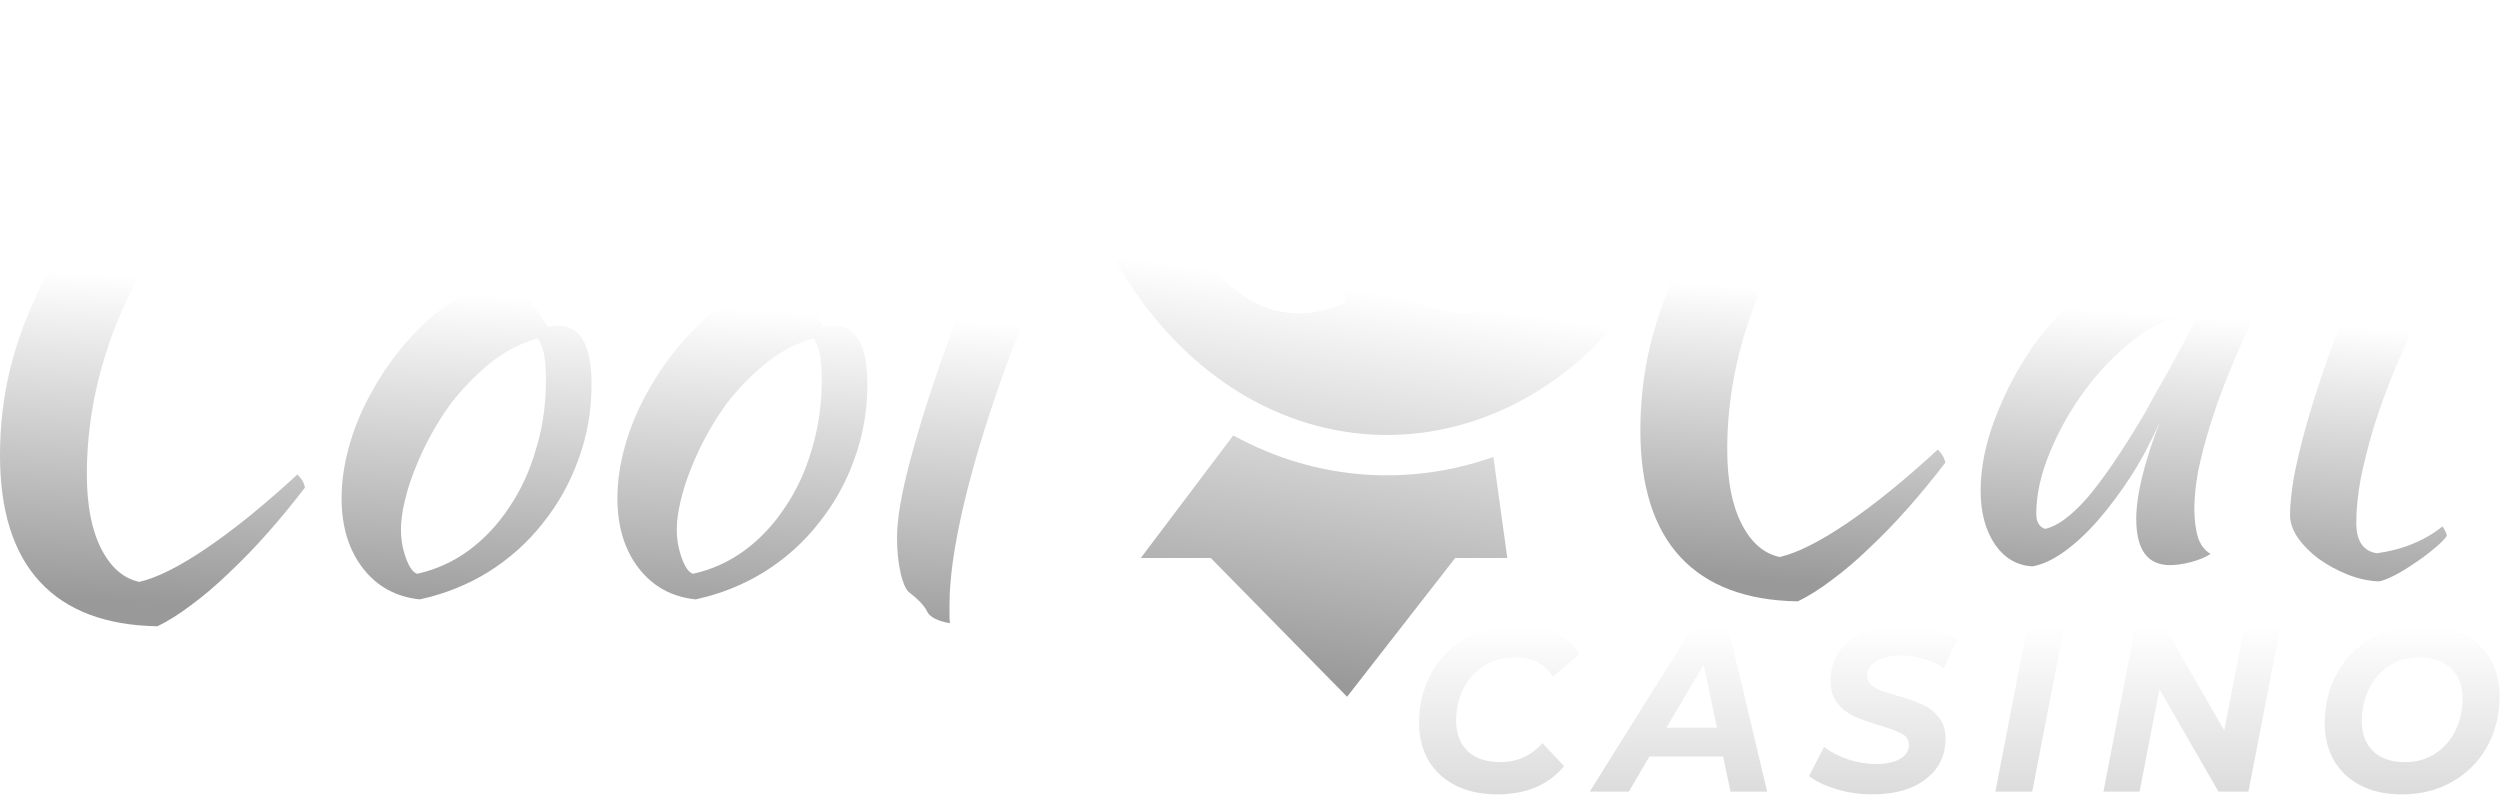
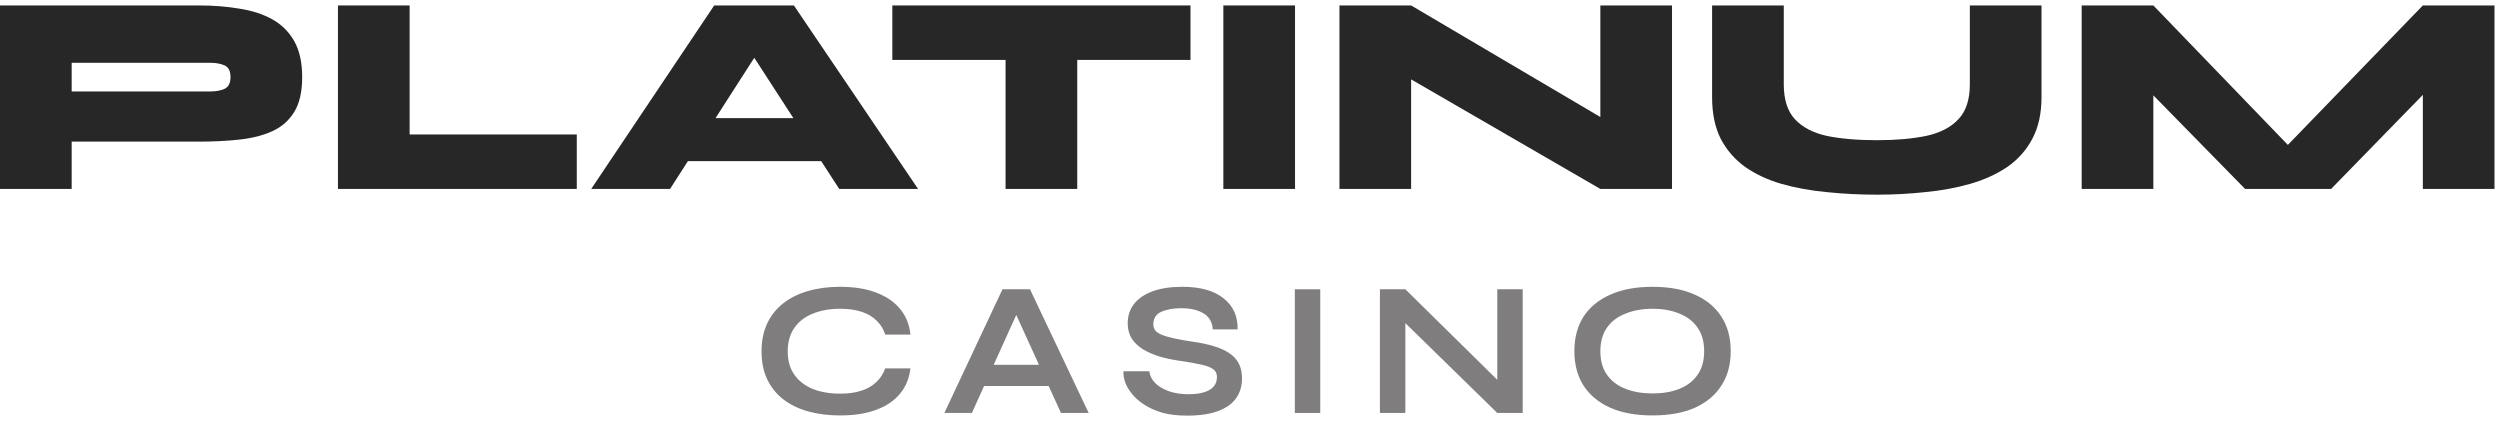
- <svg xmlns="http://www.w3.org/2000/svg" width="151" height="48" viewBox="0 0 151 48" fill="none">
-   <path d="M90.432 47.98C89.477 47.98 88.64 47.801 87.922 47.444C87.212 47.086 86.666 46.582 86.284 45.933C85.902 45.283 85.711 44.535 85.711 43.688C85.711 42.568 85.957 41.561 86.448 40.666C86.948 39.763 87.649 39.052 88.549 38.534C89.45 38.017 90.483 37.758 91.647 37.758C92.502 37.758 93.257 37.908 93.912 38.21C94.567 38.511 95.063 38.944 95.4 39.509L93.803 40.864C93.293 40.092 92.525 39.706 91.497 39.706C90.796 39.706 90.178 39.876 89.641 40.215C89.104 40.553 88.686 41.015 88.385 41.598C88.094 42.182 87.949 42.831 87.949 43.547C87.949 44.309 88.181 44.916 88.645 45.368C89.118 45.81 89.777 46.032 90.624 46.032C91.633 46.032 92.479 45.651 93.162 44.888L94.472 46.272C93.525 47.411 92.179 47.98 90.432 47.98Z" fill="url(#paint0_linear_1944_8899)" fill-opacity="0.35" />
-   <path d="M104.075 45.693H99.626L98.384 47.811H96.023L102.205 37.927H104.388L106.736 47.811H104.525L104.075 45.693ZM103.706 43.956L102.901 40.144L100.649 43.956H103.706Z" fill="url(#paint1_linear_1944_8899)" fill-opacity="0.35" />
-   <path d="M113.103 47.98C112.348 47.98 111.625 47.877 110.933 47.669C110.242 47.462 109.687 47.199 109.269 46.879L110.169 45.114C110.606 45.443 111.097 45.697 111.643 45.876C112.189 46.055 112.748 46.145 113.321 46.145C113.931 46.145 114.413 46.041 114.768 45.834C115.123 45.627 115.3 45.344 115.3 44.987C115.3 44.695 115.159 44.474 114.877 44.323C114.595 44.163 114.145 43.994 113.526 43.815C112.908 43.627 112.403 43.448 112.011 43.278C111.62 43.1 111.279 42.836 110.988 42.488C110.706 42.139 110.565 41.678 110.565 41.104C110.565 40.436 110.742 39.847 111.097 39.339C111.461 38.831 111.97 38.44 112.625 38.167C113.29 37.894 114.058 37.758 114.932 37.758C115.578 37.758 116.187 37.833 116.76 37.984C117.333 38.125 117.825 38.332 118.234 38.605L117.402 40.356C117.047 40.102 116.646 39.913 116.201 39.791C115.755 39.659 115.291 39.593 114.809 39.593C114.181 39.593 113.685 39.706 113.321 39.932C112.958 40.158 112.776 40.45 112.776 40.808C112.776 41.024 112.853 41.208 113.008 41.358C113.162 41.499 113.358 41.617 113.594 41.711C113.831 41.796 114.163 41.9 114.591 42.022C115.2 42.191 115.7 42.365 116.092 42.544C116.483 42.714 116.815 42.968 117.088 43.307C117.37 43.636 117.511 44.074 117.511 44.62C117.511 45.297 117.329 45.891 116.965 46.399C116.601 46.898 116.087 47.288 115.423 47.571C114.759 47.844 113.986 47.98 113.103 47.98Z" fill="url(#paint2_linear_1944_8899)" fill-opacity="0.35" />
-   <path d="M122.433 37.927H124.657L122.747 47.811H120.522L122.433 37.927Z" fill="url(#paint3_linear_1944_8899)" fill-opacity="0.35" />
-   <path d="M137.718 37.927L135.807 47.811H133.993L130.431 41.627L129.23 47.811H127.047L128.957 37.927H130.786L134.347 44.126L135.535 37.927H137.718Z" fill="url(#paint4_linear_1944_8899)" fill-opacity="0.35" />
-   <path d="M145.068 47.98C144.113 47.98 143.285 47.801 142.584 47.444C141.884 47.086 141.347 46.582 140.974 45.933C140.601 45.283 140.415 44.535 140.415 43.688C140.415 42.568 140.66 41.561 141.151 40.666C141.652 39.763 142.348 39.052 143.239 38.534C144.14 38.017 145.168 37.758 146.323 37.758C147.278 37.758 148.106 37.937 148.807 38.294C149.507 38.652 150.044 39.156 150.417 39.805C150.79 40.455 150.977 41.203 150.977 42.05C150.977 43.17 150.726 44.182 150.226 45.086C149.735 45.98 149.039 46.686 148.138 47.204C147.247 47.721 146.223 47.98 145.068 47.98ZM145.259 46.032C145.959 46.032 146.573 45.858 147.101 45.509C147.629 45.161 148.034 44.695 148.316 44.111C148.598 43.528 148.739 42.883 148.739 42.177C148.739 41.424 148.511 40.826 148.056 40.384C147.601 39.932 146.96 39.706 146.132 39.706C145.432 39.706 144.818 39.88 144.29 40.229C143.762 40.577 143.358 41.043 143.076 41.627C142.794 42.21 142.653 42.855 142.653 43.561C142.653 44.314 142.88 44.916 143.335 45.368C143.79 45.81 144.431 46.032 145.259 46.032Z" fill="url(#paint5_linear_1944_8899)" fill-opacity="0.35" />
-   <path d="M77.332 0.016L67.231 15.506C75.276 29.829 91.839 29.581 99.863 16.419L91.149 0.016L87.859 8.813H80.235L77.332 0.016ZM76.735 14.151C78.271 14.095 80.015 14.973 81.364 18.269C75.932 20.632 73.13 15.835 73.13 15.835C73.13 15.835 74.418 14.56 76.091 14.227C76.304 14.184 76.519 14.159 76.735 14.151ZM90.359 14.151C90.575 14.159 90.79 14.184 91.003 14.227C92.676 14.56 93.963 15.835 93.963 15.835C93.963 15.835 91.162 20.632 85.73 18.269C87.079 14.973 88.823 14.096 90.359 14.151ZM74.489 26.299L68.904 33.703H73.13L81.364 42.084L87.894 33.703H91.041L90.199 27.597C85.302 29.337 79.652 29.133 74.489 26.299Z" fill="url(#paint6_linear_1944_8899)" />
-   <path d="M99.078 25.981C99.078 24.219 99.279 22.496 99.682 20.81C100.11 19.099 100.701 17.488 101.456 15.979C102.211 14.444 103.104 13.047 104.136 11.789C105.193 10.506 106.338 9.398 107.571 8.467C108.829 7.536 110.162 6.819 111.571 6.316C112.98 5.788 114.427 5.523 115.912 5.523C117.648 5.523 118.994 5.888 119.951 6.618C120.932 7.348 121.423 8.367 121.423 9.675C121.423 10.178 121.347 10.694 121.196 11.223C121.07 11.751 120.869 12.28 120.592 12.808C120.341 13.311 120.039 13.802 119.686 14.28C119.334 14.758 118.944 15.173 118.516 15.526C117.862 15.425 117.296 15.136 116.818 14.658C116.34 14.154 116.038 13.575 115.912 12.921C116.793 12.191 117.485 11.437 117.988 10.657C118.516 9.851 118.78 9.122 118.78 8.467C118.78 7.36 118.088 6.807 116.705 6.807C116.126 6.807 115.522 6.933 114.893 7.184C114.289 7.411 113.672 7.738 113.043 8.166C112.414 8.593 111.798 9.109 111.194 9.713C110.615 10.317 110.074 10.984 109.571 11.713C106.073 16.746 104.325 21.892 104.325 27.151C104.325 29.013 104.614 30.51 105.193 31.642C105.771 32.775 106.539 33.441 107.495 33.643C108.577 33.391 109.948 32.699 111.609 31.567C113.27 30.434 115.082 28.962 117.044 27.151C117.296 27.402 117.447 27.667 117.497 27.943C116.767 28.899 116.013 29.818 115.233 30.699C114.452 31.579 113.672 32.385 112.892 33.114C112.138 33.844 111.383 34.486 110.628 35.039C109.898 35.593 109.219 36.021 108.59 36.322C105.469 36.272 103.104 35.379 101.494 33.643C99.883 31.907 99.078 29.352 99.078 25.981Z" fill="url(#paint7_linear_1944_8899)" />
-   <path d="M133.18 18.13C133.432 18.13 133.721 18.18 134.048 18.281C134.401 18.356 134.715 18.47 134.992 18.621C135.269 18.746 135.495 18.885 135.671 19.036C135.873 19.187 135.973 19.325 135.973 19.451C135.47 20.508 135.005 21.577 134.577 22.659C134.149 23.716 133.784 24.735 133.482 25.716C133.18 26.698 132.941 27.616 132.765 28.472C132.614 29.327 132.539 30.07 132.539 30.699C132.539 31.403 132.614 31.994 132.765 32.473C132.916 32.925 133.168 33.253 133.52 33.454C133.218 33.655 132.828 33.819 132.35 33.945C131.872 34.07 131.444 34.133 131.067 34.133C129.708 34.133 129.029 33.202 129.029 31.34C129.029 29.906 129.507 27.943 130.463 25.452C129.96 26.61 129.381 27.704 128.727 28.736C128.072 29.742 127.406 30.636 126.726 31.416C126.047 32.196 125.355 32.837 124.65 33.341C123.971 33.819 123.342 34.108 122.763 34.209C121.832 34.158 121.077 33.718 120.498 32.888C119.92 32.032 119.63 30.95 119.63 29.642C119.63 28.233 119.932 26.748 120.536 25.188C121.14 23.628 121.908 22.181 122.839 20.848C123.795 19.514 124.826 18.407 125.934 17.526C127.041 16.62 128.11 16.142 129.142 16.092C129.393 16.167 129.67 16.318 129.972 16.545C130.299 16.771 130.601 17.035 130.878 17.337C131.18 17.639 131.432 17.954 131.633 18.281C131.834 18.583 131.947 18.847 131.973 19.073C130.966 19.224 129.922 19.715 128.84 20.546C127.783 21.376 126.814 22.382 125.934 23.565C125.078 24.723 124.373 25.968 123.82 27.302C123.266 28.635 122.99 29.881 122.99 31.038C122.99 31.516 123.166 31.818 123.518 31.944C124.248 31.793 125.091 31.177 126.047 30.095C127.003 28.988 128.16 27.289 129.519 24.999C129.771 24.546 130.048 24.043 130.35 23.49C130.677 22.936 131.004 22.357 131.331 21.753C131.658 21.149 131.973 20.546 132.275 19.942C132.602 19.313 132.904 18.709 133.18 18.13Z" fill="url(#paint8_linear_1944_8899)" />
-   <path d="M139.488 18.922C139.363 18.772 139.249 18.457 139.149 17.979C139.048 17.476 138.998 17.048 138.998 16.696C139.652 16.746 140.281 16.796 140.885 16.847C141.489 16.872 142.042 16.897 142.546 16.922C142.923 16.167 143.326 15.425 143.753 14.695C144.206 13.94 144.634 13.261 145.037 12.657C145.464 12.028 145.854 11.5 146.207 11.072C146.584 10.644 146.874 10.367 147.075 10.241C147.326 10.241 147.641 10.292 148.018 10.392C148.421 10.468 148.824 10.581 149.226 10.732C149.629 10.858 149.994 10.996 150.321 11.147C150.648 11.298 150.874 11.449 151 11.6C150.245 12.556 149.591 13.45 149.038 14.28C148.509 15.085 147.93 16.016 147.301 17.073C147.805 17.073 148.308 17.061 148.811 17.035C149.34 17.01 149.868 16.972 150.396 16.922C150.522 17.048 150.623 17.212 150.698 17.413C150.774 17.589 150.812 17.778 150.812 17.979C149.579 18.432 148.081 18.683 146.32 18.734C145.691 19.942 145.125 21.149 144.622 22.357C144.143 23.54 143.728 24.685 143.376 25.792C143.049 26.899 142.785 27.943 142.583 28.925C142.407 29.906 142.319 30.787 142.319 31.567C142.319 32.674 142.734 33.29 143.565 33.416C144.32 33.316 145.037 33.127 145.716 32.85C146.395 32.573 146.999 32.221 147.528 31.793C147.679 32.02 147.767 32.208 147.792 32.359C147.641 32.586 147.377 32.85 146.999 33.152C146.647 33.454 146.257 33.743 145.829 34.02C145.402 34.322 144.986 34.574 144.584 34.775C144.181 34.976 143.879 35.09 143.678 35.115C143.049 35.09 142.42 34.951 141.791 34.7C141.162 34.448 140.583 34.133 140.054 33.756C139.551 33.379 139.136 32.963 138.809 32.51C138.482 32.032 138.318 31.567 138.318 31.114C138.318 30.51 138.394 29.755 138.545 28.849C138.721 27.918 138.96 26.912 139.262 25.83C139.564 24.748 139.916 23.615 140.319 22.433C140.721 21.25 141.162 20.08 141.64 18.922H139.488Z" fill="url(#paint9_linear_1944_8899)" />
-   <path d="M0 27.484C0 25.723 0.201 23.999 0.604 22.313C1.032 20.602 1.623 18.992 2.378 17.482C3.133 15.947 4.026 14.551 5.058 13.293C6.115 12.009 7.259 10.902 8.492 9.971C9.751 9.04 11.084 8.323 12.493 7.82C13.902 7.291 15.349 7.027 16.834 7.027C18.57 7.027 19.916 7.392 20.872 8.122C21.854 8.851 22.344 9.871 22.344 11.179C22.344 11.682 22.269 12.198 22.118 12.726C21.992 13.255 21.791 13.783 21.514 14.312C21.262 14.815 20.96 15.306 20.608 15.784C20.256 16.262 19.866 16.677 19.438 17.029C18.784 16.929 18.218 16.639 17.74 16.161C17.262 15.658 16.96 15.079 16.834 14.425C17.715 13.695 18.407 12.94 18.91 12.16C19.438 11.355 19.702 10.625 19.702 9.971C19.702 8.864 19.01 8.31 17.626 8.31C17.048 8.31 16.444 8.436 15.815 8.688C15.211 8.914 14.594 9.241 13.965 9.669C13.336 10.097 12.72 10.613 12.116 11.217C11.537 11.821 10.996 12.487 10.493 13.217C6.995 18.25 5.246 23.395 5.246 28.654C5.246 30.517 5.536 32.014 6.115 33.146C6.693 34.278 7.461 34.945 8.417 35.146C9.499 34.895 10.87 34.203 12.531 33.071C14.192 31.938 16.003 30.466 17.966 28.654C18.218 28.906 18.369 29.17 18.419 29.447C17.689 30.403 16.934 31.322 16.154 32.202C15.374 33.083 14.594 33.888 13.814 34.618C13.059 35.348 12.305 35.989 11.55 36.543C10.82 37.096 10.14 37.524 9.511 37.826C6.391 37.776 4.026 36.883 2.416 35.146C0.805 33.41 0 30.856 0 27.484Z" fill="url(#paint10_linear_1944_8899)" />
-   <path d="M25.35 36.203C23.916 36.052 22.771 35.423 21.915 34.316C21.06 33.209 20.632 31.8 20.632 30.089C20.632 29.082 20.783 28.038 21.085 26.956C21.387 25.874 21.815 24.83 22.368 23.823C22.922 22.791 23.576 21.823 24.331 20.917C25.086 20.011 25.904 19.231 26.784 18.577C28.168 17.545 29.464 17.029 30.672 17.029C31.477 17.457 32.27 18.35 33.05 19.709C33.176 19.709 33.289 19.709 33.389 19.709C33.49 19.684 33.603 19.671 33.729 19.671C35.063 19.671 35.73 20.854 35.73 23.219C35.73 24.805 35.465 26.314 34.937 27.749C34.434 29.158 33.717 30.441 32.786 31.598C31.88 32.756 30.785 33.737 29.502 34.542C28.244 35.322 26.86 35.876 25.35 36.203ZM27.275 24.314C26.847 24.893 26.445 25.522 26.067 26.201C25.69 26.88 25.363 27.572 25.086 28.277C24.809 28.956 24.595 29.623 24.444 30.277C24.293 30.907 24.218 31.473 24.218 31.976C24.218 32.58 24.318 33.158 24.52 33.712C24.721 34.266 24.948 34.58 25.199 34.656C26.331 34.404 27.363 33.939 28.294 33.259C29.25 32.555 30.068 31.686 30.747 30.655C31.452 29.623 31.993 28.453 32.37 27.145C32.773 25.836 32.974 24.44 32.974 22.955C32.974 22.301 32.937 21.785 32.861 21.408C32.786 21.03 32.66 20.703 32.484 20.426C31.377 20.753 30.383 21.282 29.502 22.012C28.646 22.741 27.904 23.509 27.275 24.314Z" fill="url(#paint11_linear_1944_8899)" />
-   <path d="M42.011 36.203C40.576 36.052 39.431 35.423 38.576 34.316C37.72 33.209 37.292 31.8 37.292 30.089C37.292 29.082 37.444 28.038 37.745 26.956C38.047 25.874 38.475 24.83 39.029 23.823C39.582 22.791 40.236 21.823 40.991 20.917C41.746 20.011 42.564 19.231 43.445 18.577C44.829 17.545 46.125 17.029 47.332 17.029C48.138 17.457 48.93 18.35 49.71 19.709C49.836 19.709 49.949 19.709 50.05 19.709C50.151 19.684 50.264 19.671 50.39 19.671C51.723 19.671 52.39 20.854 52.39 23.219C52.39 24.805 52.126 26.314 51.597 27.749C51.094 29.158 50.377 30.441 49.446 31.598C48.54 32.756 47.446 33.737 46.162 34.542C44.904 35.322 43.52 35.876 42.011 36.203ZM43.935 24.314C43.508 24.893 43.105 25.522 42.728 26.201C42.35 26.88 42.023 27.572 41.746 28.277C41.469 28.956 41.256 29.623 41.105 30.277C40.954 30.907 40.878 31.473 40.878 31.976C40.878 32.58 40.979 33.158 41.18 33.712C41.381 34.266 41.608 34.58 41.859 34.656C42.992 34.404 44.023 33.939 44.955 33.259C45.911 32.555 46.728 31.686 47.408 30.655C48.112 29.623 48.653 28.453 49.031 27.145C49.434 25.836 49.635 24.44 49.635 22.955C49.635 22.301 49.597 21.785 49.522 21.408C49.446 21.03 49.32 20.703 49.144 20.426C48.037 20.753 47.043 21.282 46.162 22.012C45.307 22.741 44.565 23.509 43.935 24.314Z" fill="url(#paint12_linear_1944_8899)" />
-   <path d="M54.179 32.467C54.179 31.359 54.444 29.812 54.972 27.824C55.5 25.811 56.243 23.471 57.199 20.804C58.759 16.551 60.218 13.016 61.577 10.198C62.961 7.354 64.307 5.14 65.616 3.555C65.918 3.605 66.283 3.731 66.71 3.932C67.163 4.133 67.604 4.36 68.031 4.612C68.459 4.838 68.837 5.077 69.164 5.329C69.516 5.58 69.743 5.782 69.843 5.933C67.88 8.248 66.157 10.739 64.672 13.406C63.188 16.073 61.829 19.13 60.596 22.578C59.539 25.547 58.734 28.227 58.18 30.617C57.627 32.982 57.35 34.958 57.35 36.543C57.35 36.971 57.35 37.235 57.35 37.336C57.35 37.436 57.362 37.537 57.388 37.638C57.035 37.587 56.733 37.499 56.482 37.373C56.23 37.248 56.067 37.096 55.991 36.92C55.941 36.794 55.802 36.606 55.576 36.354C55.349 36.128 55.148 35.952 54.972 35.826C54.745 35.675 54.557 35.285 54.406 34.656C54.255 34.002 54.179 33.272 54.179 32.467Z" fill="url(#paint13_linear_1944_8899)" />
-   <defs>
-     <linearGradient id="paint0_linear_1944_8899" x1="118.344" y1="37.758" x2="118.344" y2="47.98" gradientUnits="userSpaceOnUse">
-       <stop stop-color="white" />
-       <stop offset="1" stop-color="#999999" />
-     </linearGradient>
-     <linearGradient id="paint1_linear_1944_8899" x1="118.344" y1="37.758" x2="118.344" y2="47.98" gradientUnits="userSpaceOnUse">
-       <stop stop-color="white" />
-       <stop offset="1" stop-color="#999999" />
-     </linearGradient>
-     <linearGradient id="paint2_linear_1944_8899" x1="118.344" y1="37.758" x2="118.344" y2="47.98" gradientUnits="userSpaceOnUse">
-       <stop stop-color="white" />
-       <stop offset="1" stop-color="#999999" />
-     </linearGradient>
-     <linearGradient id="paint3_linear_1944_8899" x1="118.344" y1="37.758" x2="118.344" y2="47.98" gradientUnits="userSpaceOnUse">
-       <stop stop-color="white" />
-       <stop offset="1" stop-color="#999999" />
-     </linearGradient>
-     <linearGradient id="paint4_linear_1944_8899" x1="118.344" y1="37.758" x2="118.344" y2="47.98" gradientUnits="userSpaceOnUse">
-       <stop stop-color="white" />
-       <stop offset="1" stop-color="#999999" />
-     </linearGradient>
-     <linearGradient id="paint5_linear_1944_8899" x1="118.344" y1="37.758" x2="118.344" y2="47.98" gradientUnits="userSpaceOnUse">
-       <stop stop-color="white" />
-       <stop offset="1" stop-color="#999999" />
-     </linearGradient>
-     <linearGradient id="paint6_linear_1944_8899" x1="83.686" y1="0.016" x2="77.859" y2="40.901" gradientUnits="userSpaceOnUse">
-       <stop offset="0.425" stop-color="white" />
-       <stop offset="1" stop-color="#999999" />
-     </linearGradient>
-     <linearGradient id="paint7_linear_1944_8899" x1="125.26" y1="5.523" x2="123.228" y2="36.217" gradientUnits="userSpaceOnUse">
-       <stop offset="0.425" stop-color="white" />
-       <stop offset="1" stop-color="#999999" />
-     </linearGradient>
-     <linearGradient id="paint8_linear_1944_8899" x1="125.26" y1="5.523" x2="123.228" y2="36.217" gradientUnits="userSpaceOnUse">
-       <stop offset="0.425" stop-color="white" />
-       <stop offset="1" stop-color="#999999" />
-     </linearGradient>
-     <linearGradient id="paint9_linear_1944_8899" x1="125.26" y1="5.523" x2="123.228" y2="36.217" gradientUnits="userSpaceOnUse">
-       <stop offset="0.425" stop-color="white" />
-       <stop offset="1" stop-color="#999999" />
-     </linearGradient>
-     <linearGradient id="paint10_linear_1944_8899" x1="35.218" y1="3.555" x2="33.346" y2="37.756" gradientUnits="userSpaceOnUse">
-       <stop offset="0.425" stop-color="white" />
-       <stop offset="1" stop-color="#999999" />
-     </linearGradient>
-     <linearGradient id="paint11_linear_1944_8899" x1="35.218" y1="3.555" x2="33.346" y2="37.756" gradientUnits="userSpaceOnUse">
-       <stop offset="0.425" stop-color="white" />
-       <stop offset="1" stop-color="#999999" />
-     </linearGradient>
-     <linearGradient id="paint12_linear_1944_8899" x1="35.218" y1="3.555" x2="33.346" y2="37.756" gradientUnits="userSpaceOnUse">
-       <stop offset="0.425" stop-color="white" />
-       <stop offset="1" stop-color="#999999" />
-     </linearGradient>
-     <linearGradient id="paint13_linear_1944_8899" x1="35.218" y1="3.555" x2="33.346" y2="37.756" gradientUnits="userSpaceOnUse">
-       <stop offset="0.425" stop-color="white" />
-       <stop offset="1" stop-color="#999999" />
-     </linearGradient>
-   </defs>
+ <svg xmlns="http://www.w3.org/2000/svg" width="190" height="32" viewBox="0 0 190 32" fill="none">
+   <path d="M5.099 10.764V6.951H15.972C16.407 6.951 16.77 6.885 17.061 6.755C17.366 6.609 17.518 6.312 17.518 5.861C17.518 5.397 17.366 5.099 17.061 4.968C16.77 4.837 16.407 4.772 15.972 4.772H5.447V14.359H0V0.414H15.122C16.211 0.414 17.228 0.494 18.172 0.654C19.131 0.799 19.966 1.068 20.678 1.46C21.39 1.852 21.949 2.404 22.356 3.116C22.762 3.828 22.966 4.743 22.966 5.861C22.966 6.98 22.762 7.866 22.356 8.52C21.949 9.173 21.39 9.66 20.678 9.98C19.966 10.299 19.131 10.51 18.172 10.611C17.228 10.713 16.211 10.764 15.122 10.764H5.099Z" fill="#272727" />
+   <path d="M31.131 0.414V10.219H43.835V14.359H25.684V0.414H31.131Z" fill="#272727" />
+   <path d="M49.813 12.246V8.977H64.717V12.246H49.813ZM44.932 14.359L54.279 0.414H60.337L69.772 14.359H63.78L55.696 1.874H58.942L50.924 14.359H44.932Z" fill="#272727" />
+   <path d="M67.817 0.414H90.477V4.554H67.817V0.414ZM76.423 4.271H81.871V14.359H76.423V4.271Z" fill="#272727" />
+   <path d="M92.975 0.414H98.422V14.359H92.975V0.414Z" fill="#272727" />
+   <path d="M123.652 10.088L121.626 11.243V0.414H127.073V14.359H121.626L105.218 4.859L107.245 3.682V14.359H101.798V0.414H107.245L123.652 10.088Z" fill="#272727" />
+   <path d="M149.708 6.406V0.414H155.155V7.387C155.155 8.621 154.923 9.674 154.458 10.546C154.008 11.403 153.376 12.115 152.562 12.681C151.749 13.233 150.812 13.662 149.751 13.967C148.691 14.272 147.551 14.483 146.33 14.599C145.125 14.73 143.897 14.795 142.648 14.795C141.326 14.795 140.048 14.73 138.813 14.599C137.578 14.483 136.431 14.272 135.37 13.967C134.325 13.662 133.409 13.233 132.625 12.681C131.841 12.115 131.223 11.403 130.773 10.546C130.337 9.674 130.119 8.621 130.119 7.387V0.414H135.567V6.406C135.567 7.568 135.85 8.454 136.416 9.064C136.983 9.674 137.789 10.096 138.835 10.328C139.895 10.546 141.166 10.655 142.648 10.655C144.086 10.655 145.335 10.546 146.396 10.328C147.456 10.096 148.27 9.674 148.836 9.064C149.417 8.454 149.708 7.568 149.708 6.406Z" fill="#272727" />
+   <path d="M175.508 12.703H172.239L184.136 0.414H189.583V14.359H184.136V4.859L185.77 5.535L177.164 14.359H170.627L161.998 5.556L163.654 4.881V14.359H158.207V0.414H163.654L175.508 12.703Z" fill="#272727" />
+   <path d="M69.193 28C69.106 28.755 68.839 29.399 68.394 29.931C67.948 30.464 67.343 30.871 66.578 31.152C65.813 31.433 64.903 31.573 63.847 31.573C62.966 31.573 62.157 31.471 61.421 31.268C60.695 31.065 60.066 30.759 59.533 30.353C59.01 29.946 58.603 29.442 58.313 28.842C58.022 28.232 57.877 27.52 57.877 26.707C57.877 25.893 58.022 25.181 58.313 24.571C58.603 23.961 59.01 23.453 59.533 23.046C60.066 22.63 60.695 22.32 61.421 22.116C62.157 21.903 62.966 21.797 63.847 21.797C64.903 21.797 65.813 21.942 66.578 22.233C67.353 22.523 67.963 22.94 68.408 23.482C68.854 24.015 69.115 24.663 69.193 25.428H67.275C67.15 25.022 66.936 24.673 66.636 24.383C66.346 24.082 65.968 23.855 65.503 23.7C65.038 23.545 64.486 23.467 63.847 23.467C63.053 23.467 62.356 23.593 61.755 23.845C61.155 24.087 60.69 24.45 60.361 24.934C60.032 25.409 59.867 26 59.867 26.707C59.867 27.404 60.032 27.99 60.361 28.464C60.69 28.939 61.155 29.302 61.755 29.554C62.356 29.796 63.053 29.917 63.847 29.917C64.486 29.917 65.034 29.84 65.489 29.685C65.954 29.53 66.331 29.307 66.622 29.016C66.922 28.726 67.14 28.387 67.275 28H69.193Z" fill="#7F7D7E" />
+   <path d="M74.111 29.336V27.724H80.328V29.336H74.111ZM71.772 31.384L76.188 21.986H78.279L82.739 31.384H80.633L76.769 22.915H77.698L73.864 31.384H71.772Z" fill="#7F7D7E" />
+   <path d="M85.387 28.217H87.348C87.386 28.547 87.537 28.847 87.798 29.118C88.069 29.38 88.423 29.588 88.859 29.743C89.294 29.888 89.783 29.961 90.326 29.961C90.82 29.961 91.226 29.907 91.546 29.801C91.865 29.694 92.103 29.544 92.258 29.351C92.413 29.157 92.49 28.924 92.49 28.653C92.49 28.392 92.393 28.193 92.2 28.058C92.006 27.912 91.701 27.796 91.284 27.709C90.868 27.612 90.321 27.515 89.643 27.419C89.11 27.341 88.607 27.235 88.132 27.099C87.658 26.954 87.236 26.77 86.868 26.547C86.51 26.324 86.224 26.053 86.011 25.733C85.808 25.404 85.706 25.017 85.706 24.571C85.706 24.019 85.861 23.535 86.171 23.119C86.491 22.702 86.96 22.378 87.58 22.145C88.2 21.913 88.96 21.797 89.861 21.797C91.217 21.797 92.258 22.087 92.984 22.668C93.72 23.24 94.078 24.029 94.059 25.036H92.171C92.132 24.465 91.89 24.053 91.444 23.802C91.008 23.55 90.456 23.424 89.788 23.424C89.168 23.424 88.655 23.516 88.248 23.7C87.851 23.884 87.653 24.198 87.653 24.644C87.653 24.818 87.701 24.973 87.798 25.109C87.895 25.235 88.06 25.346 88.292 25.443C88.524 25.54 88.839 25.632 89.236 25.719C89.633 25.806 90.127 25.893 90.718 25.98C91.27 26.058 91.769 26.164 92.214 26.3C92.669 26.426 93.057 26.595 93.376 26.808C93.705 27.012 93.957 27.273 94.132 27.593C94.306 27.912 94.393 28.305 94.393 28.769C94.393 29.341 94.243 29.84 93.943 30.266C93.652 30.682 93.197 31.006 92.577 31.239C91.967 31.471 91.173 31.587 90.195 31.587C89.498 31.587 88.883 31.515 88.35 31.37C87.817 31.215 87.358 31.011 86.97 30.759C86.583 30.508 86.268 30.232 86.026 29.931C85.784 29.631 85.609 29.331 85.503 29.031C85.406 28.731 85.367 28.459 85.387 28.217Z" fill="#7F7D7E" />
+   <path d="M98.407 21.986H100.339V31.384H98.407V21.986Z" fill="#7F7D7E" />
+   <path d="M114.404 29.467L113.793 29.714V21.986H115.725V31.384H113.793L106.196 23.961L106.806 23.714V31.384H104.874V21.986H106.806L114.404 29.467Z" fill="#7F7D7E" />
+   <path d="M125.594 31.573C124.345 31.573 123.275 31.379 122.384 30.992C121.502 30.595 120.825 30.033 120.35 29.307C119.885 28.581 119.653 27.709 119.653 26.692C119.653 25.666 119.885 24.789 120.35 24.063C120.825 23.337 121.502 22.78 122.384 22.392C123.275 21.995 124.345 21.797 125.594 21.797C126.853 21.797 127.923 21.995 128.804 22.392C129.686 22.78 130.359 23.337 130.823 24.063C131.298 24.789 131.535 25.666 131.535 26.692C131.535 27.709 131.298 28.581 130.823 29.307C130.359 30.033 129.686 30.595 128.804 30.992C127.923 31.379 126.853 31.573 125.594 31.573ZM125.594 29.902C126.369 29.902 127.047 29.786 127.628 29.554C128.218 29.321 128.678 28.968 129.008 28.493C129.347 28.019 129.516 27.419 129.516 26.692C129.516 25.966 129.347 25.366 129.008 24.891C128.678 24.416 128.218 24.063 127.628 23.831C127.047 23.588 126.369 23.467 125.594 23.467C124.829 23.467 124.146 23.588 123.546 23.831C122.945 24.063 122.476 24.416 122.137 24.891C121.798 25.366 121.628 25.966 121.628 26.692C121.628 27.419 121.798 28.019 122.137 28.493C122.476 28.968 122.945 29.321 123.546 29.554C124.146 29.786 124.829 29.902 125.594 29.902Z" fill="#7F7D7E" />
</svg>
